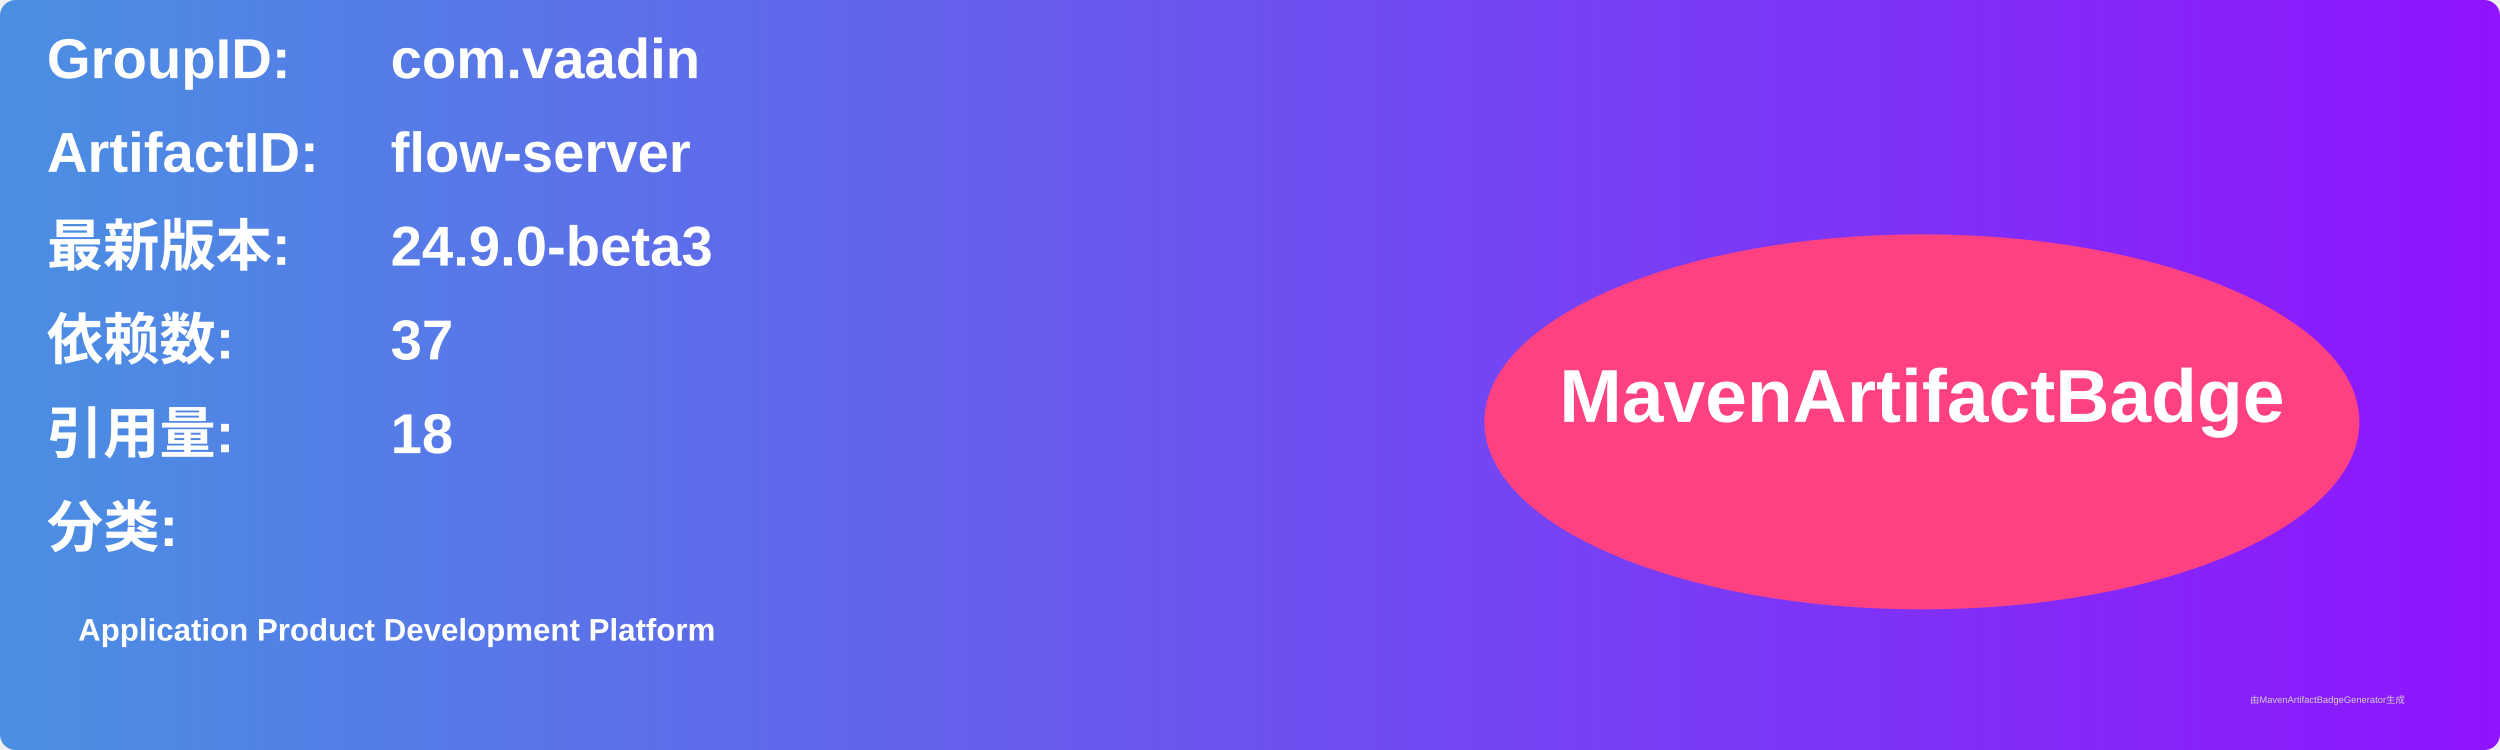
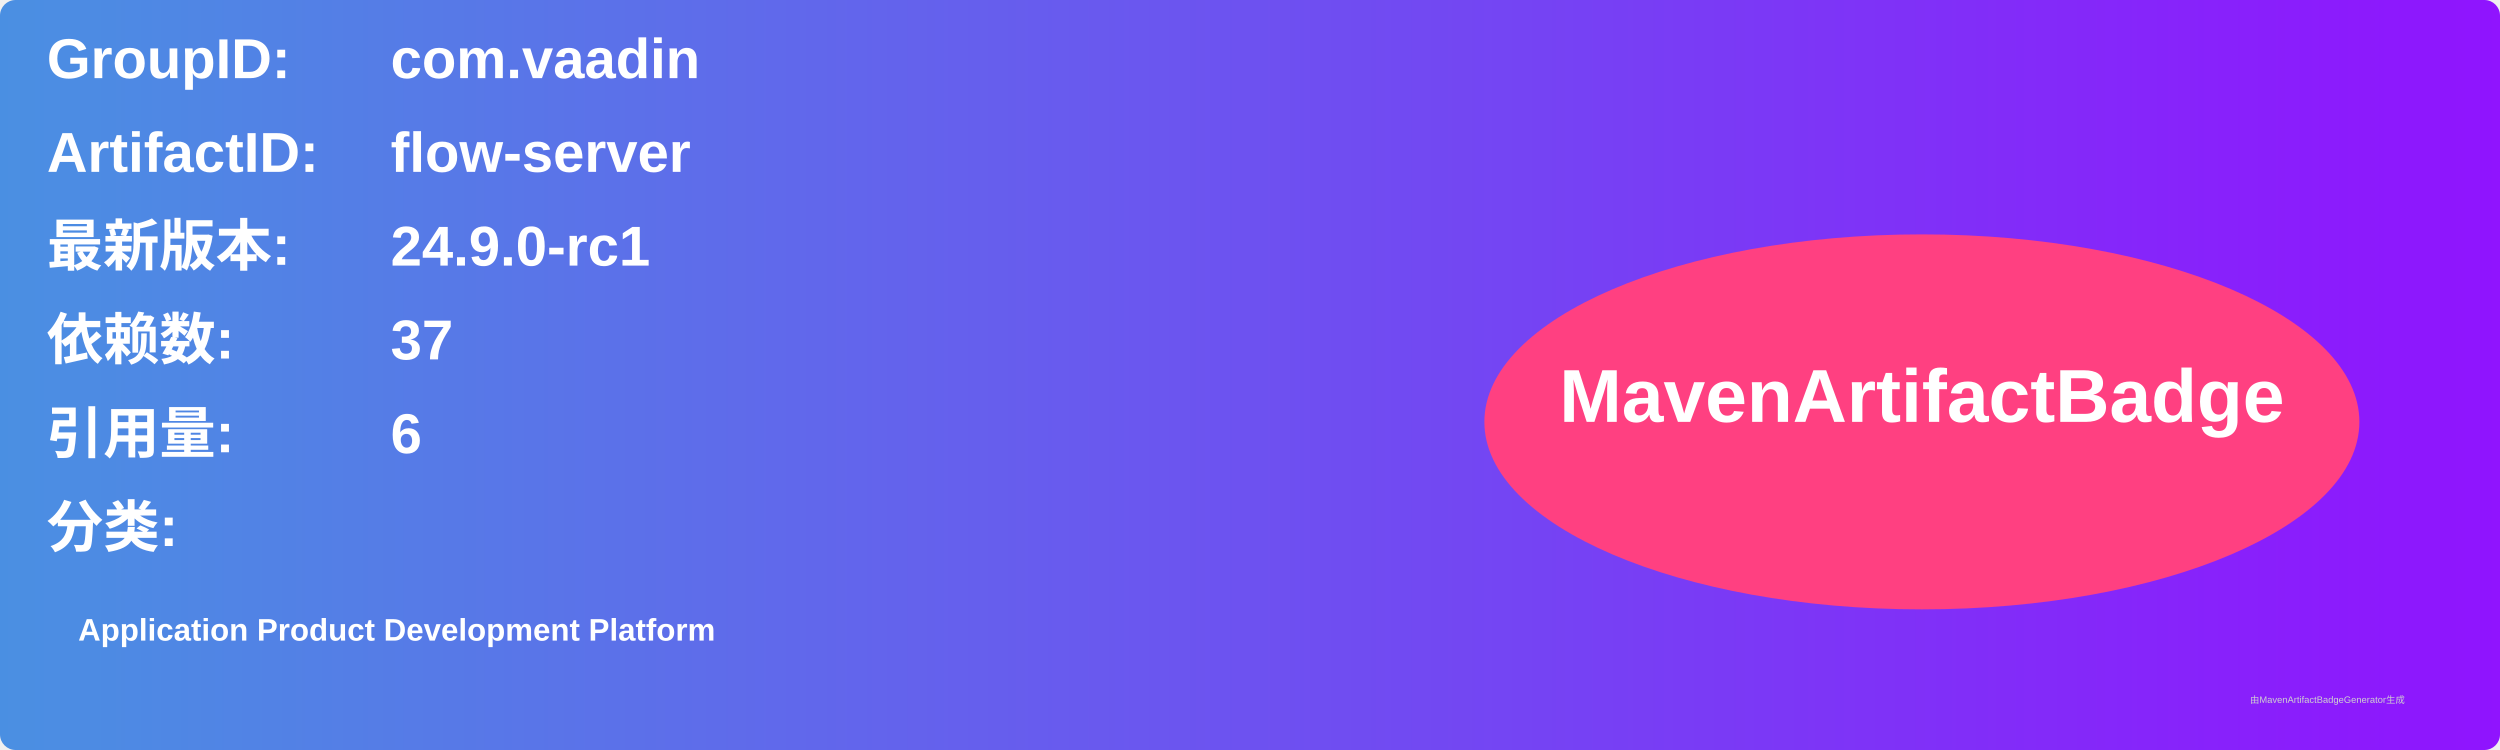
<svg xmlns="http://www.w3.org/2000/svg" width="800" height="240" viewBox="0 0 800 240">
  <linearGradient id="grad" x1="0%" y1="0%" x2="100%" y2="0%">
    <stop offset="0%" stop-color="#4a90e2" />
    <stop offset="100%" stop-color="#9013fe" />
  </linearGradient>
  <rect width="100%" height="100%" rx="5" ry="5" fill="url(#grad)" />
  <g transform="translate(15, 15)">
    <text x="0" y="10" font-family="Arial" font-size="18" fill="white" font-weight="bold" width="260">GroupID:</text>
    <text x="110" y="10" font-family="Arial" font-size="18" fill="white" font-weight="bold" width="460">com.vaadin</text>
    <text x="0" y="40" font-family="Arial" font-size="18" fill="white" font-weight="bold" width="260">ArtifactID:</text>
    <text x="110" y="40" font-family="Arial" font-size="18" fill="white" font-weight="bold" width="460">flow-server</text>
    <text x="0" y="70" font-family="Arial" font-size="18" fill="white" font-weight="bold">最新版本:</text>
    <text x="110" y="70" font-family="Arial" font-size="18" fill="white" font-weight="bold">
-       <tspan font-weight="bold">24.9.0-beta3</tspan>
+       <tspan font-weight="bold">24.9.0-rc1</tspan>
    </text>
    <text x="0" y="100" font-family="Arial" font-size="18" fill="white" font-weight="bold">依赖数: </text>
    <text x="110" y="100" font-family="Arial" font-size="18" fill="white">
      <tspan font-weight="bold">37</tspan>
    </text>
    <text x="0" y="130" font-family="Arial" font-size="18" fill="white" font-weight="bold">引用量: </text>
    <text x="110" y="130" font-family="Arial" font-size="18" fill="white">
-       <tspan font-weight="bold">18</tspan>
+       <tspan font-weight="bold">6</tspan>
    </text>
    <text x="0" y="160" font-family="Arial" font-size="18" fill="white" font-weight="bold">分类:</text>
    <text x="10" y="190" font-family="Arial" font-size="10" fill="white">
      <tspan font-weight="bold">Application Product Development Platform</tspan>
    </text>
    <ellipse cx="600" cy="120" rx="140" ry="60" fill="#ff4081" />
    <text x="600" y="120" text-anchor="middle" font-family="Arial" font-size="24" fill="white" font-weight="bold">MavenArtifactBadge</text>
  </g>
  <text x="720" y="225" font-family="Arial" font-size="3" fill="#d0d0d0">由MavenArtifactBadgeGenerator生成</text>
</svg>
